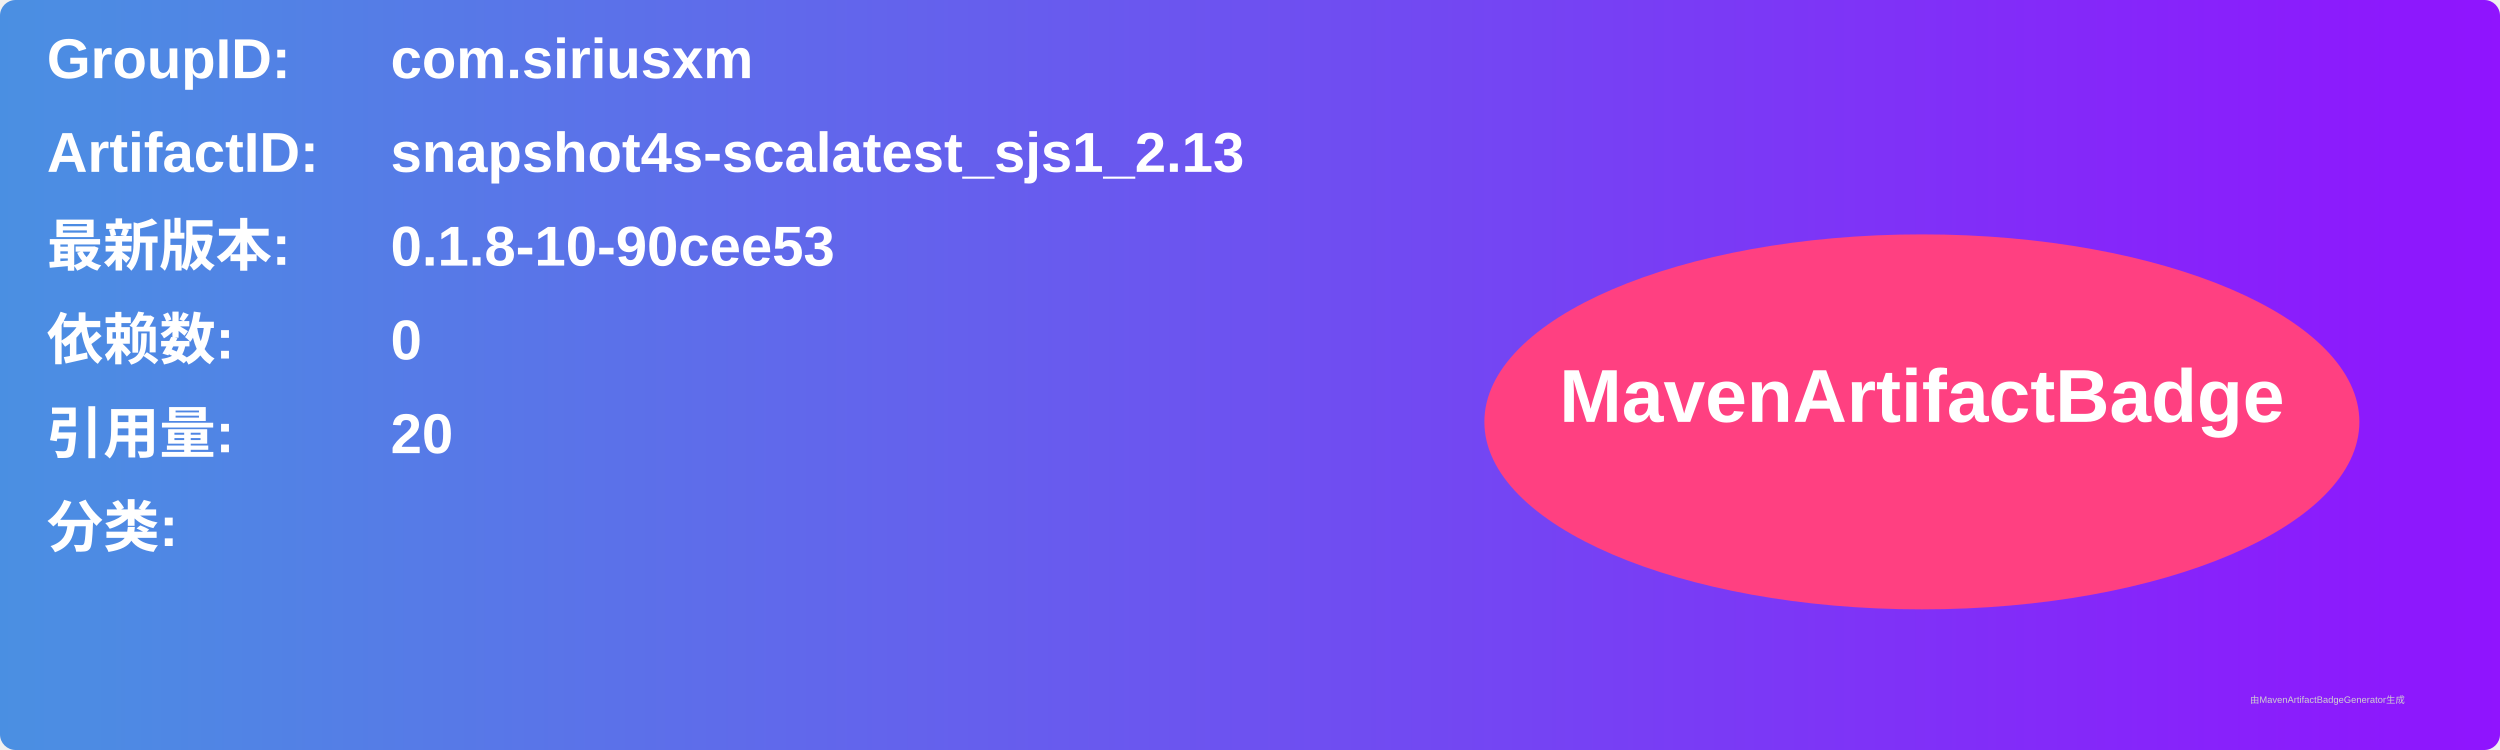
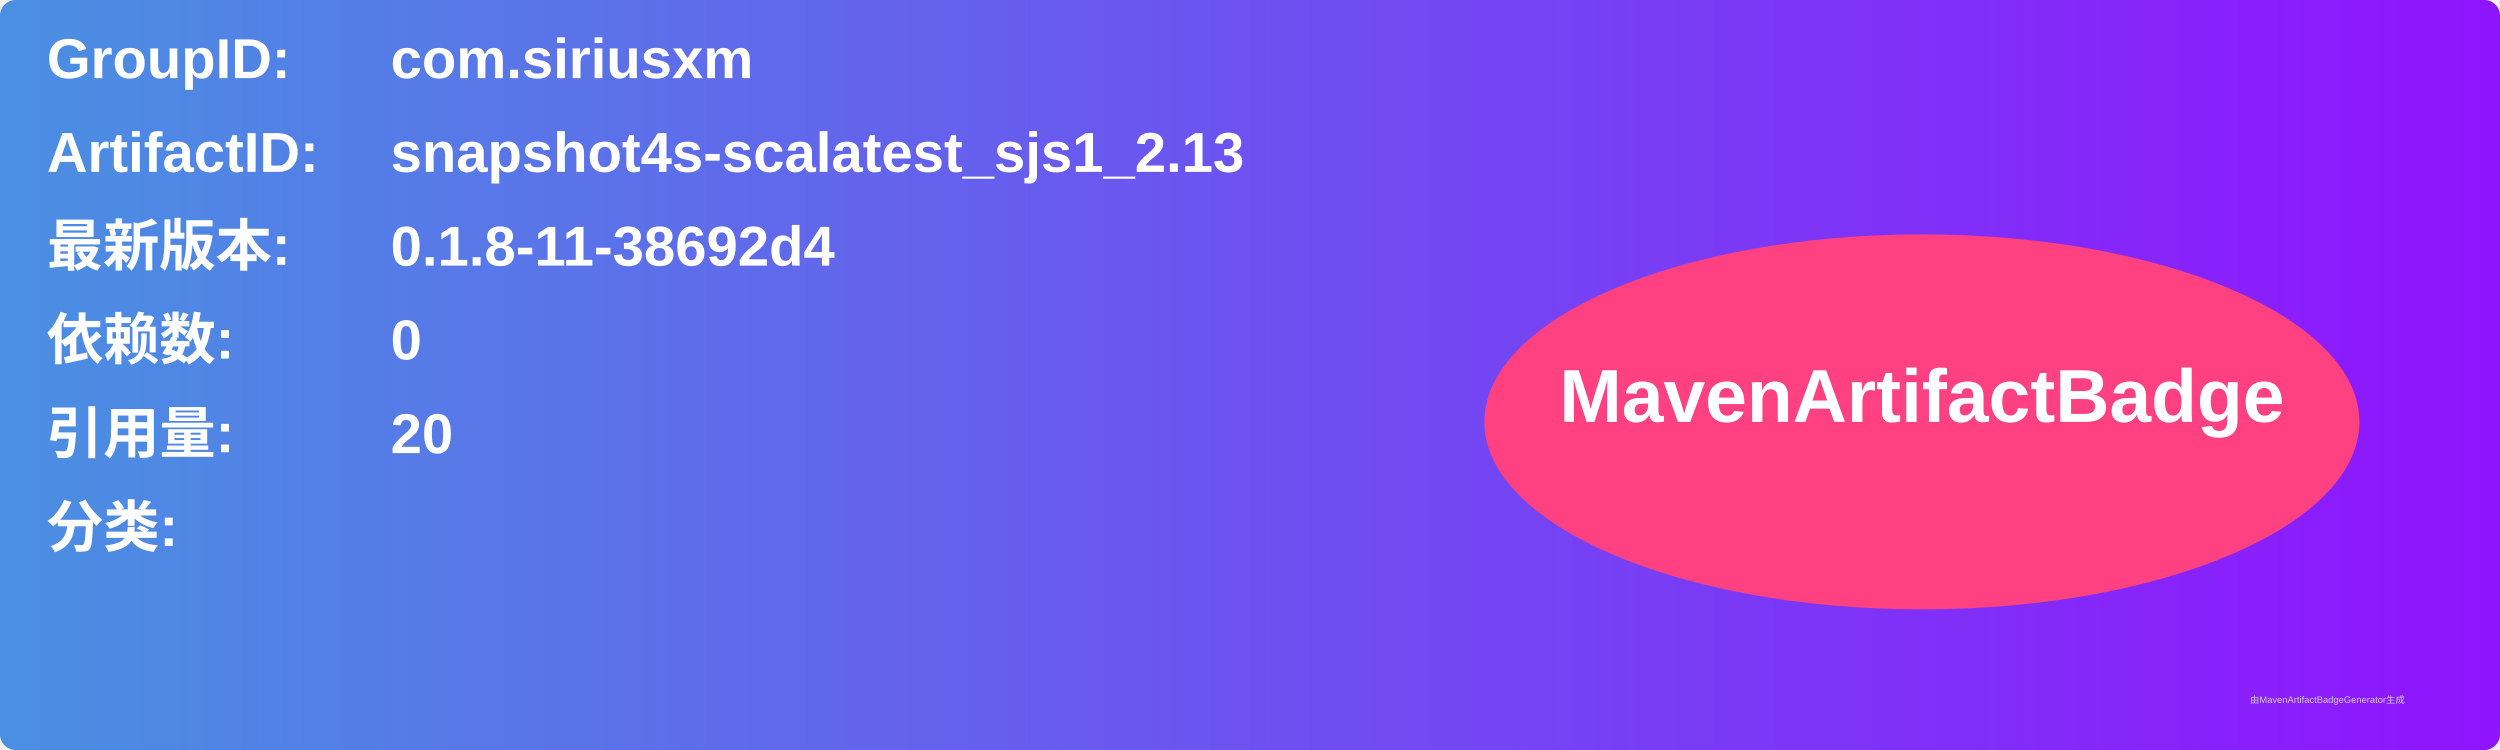
<svg xmlns="http://www.w3.org/2000/svg" width="800" height="240" viewBox="0 0 800 240">
  <linearGradient id="grad" x1="0%" y1="0%" x2="100%" y2="0%">
    <stop offset="0%" stop-color="#4a90e2" />
    <stop offset="100%" stop-color="#9013fe" />
  </linearGradient>
  <rect width="100%" height="100%" rx="5" ry="5" fill="url(#grad)" />
  <g transform="translate(15, 15)">
    <text x="0" y="10" font-family="Arial" font-size="18" fill="white" font-weight="bold" width="260">GroupID:</text>
    <text x="110" y="10" font-family="Arial" font-size="18" fill="white" font-weight="bold" width="460">com.siriusxm</text>
    <text x="0" y="40" font-family="Arial" font-size="18" fill="white" font-weight="bold" width="260">ArtifactID:</text>
    <text x="110" y="40" font-family="Arial" font-size="18" fill="white" font-weight="bold" width="460">snapshot4s-scalatest_sjs1_2.13</text>
    <text x="0" y="70" font-family="Arial" font-size="18" fill="white" font-weight="bold">最新版本:</text>
    <text x="110" y="70" font-family="Arial" font-size="18" fill="white" font-weight="bold">
-       <tspan font-weight="bold">0.1.8-10-90cee53</tspan>
+       <tspan font-weight="bold">0.1.8-11-38692d4</tspan>
    </text>
    <text x="0" y="100" font-family="Arial" font-size="18" fill="white" font-weight="bold">依赖数: </text>
    <text x="110" y="100" font-family="Arial" font-size="18" fill="white">
      <tspan font-weight="bold">0</tspan>
    </text>
    <text x="0" y="130" font-family="Arial" font-size="18" fill="white" font-weight="bold">引用量: </text>
    <text x="110" y="130" font-family="Arial" font-size="18" fill="white">
      <tspan font-weight="bold">20</tspan>
    </text>
    <text x="0" y="160" font-family="Arial" font-size="18" fill="white" font-weight="bold">分类:</text>
    <text x="10" y="190" font-family="Arial" font-size="10" fill="white">
      <tspan font-weight="bold" />
    </text>
    <ellipse cx="600" cy="120" rx="140" ry="60" fill="#ff4081" />
    <text x="600" y="120" text-anchor="middle" font-family="Arial" font-size="24" fill="white" font-weight="bold">MavenArtifactBadge</text>
  </g>
  <text x="720" y="225" font-family="Arial" font-size="3" fill="#d0d0d0">由MavenArtifactBadgeGenerator生成</text>
</svg>
